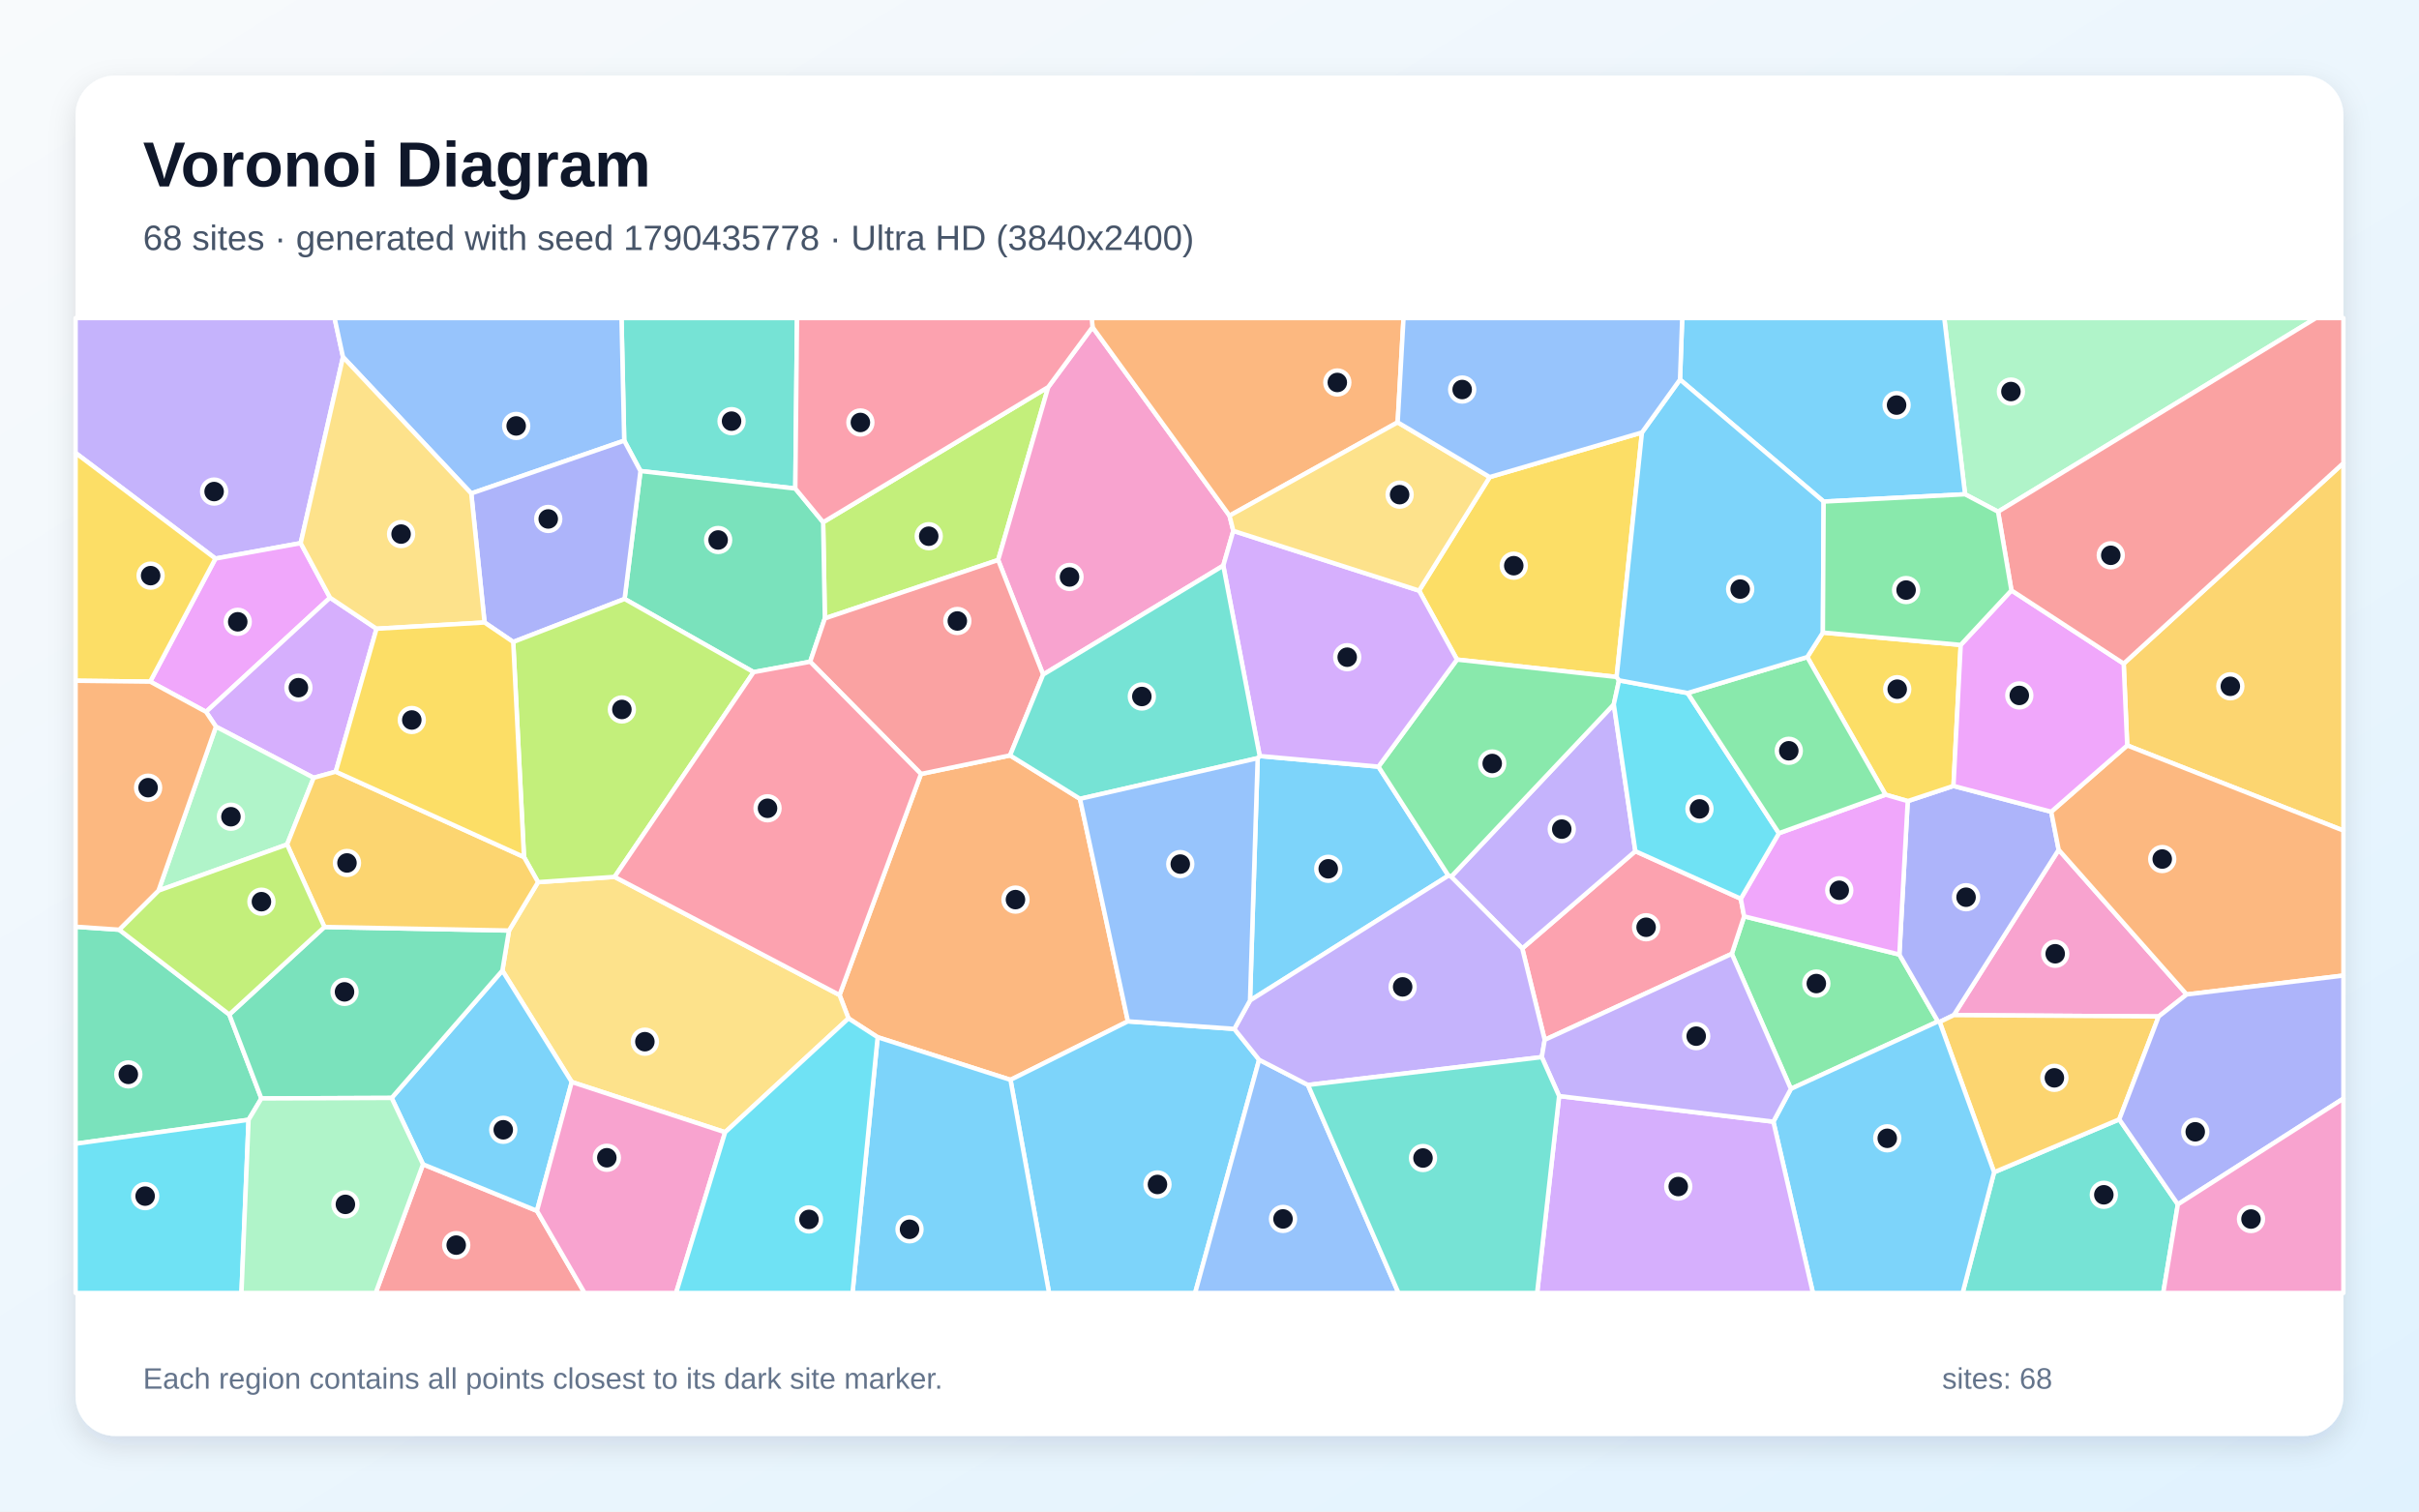
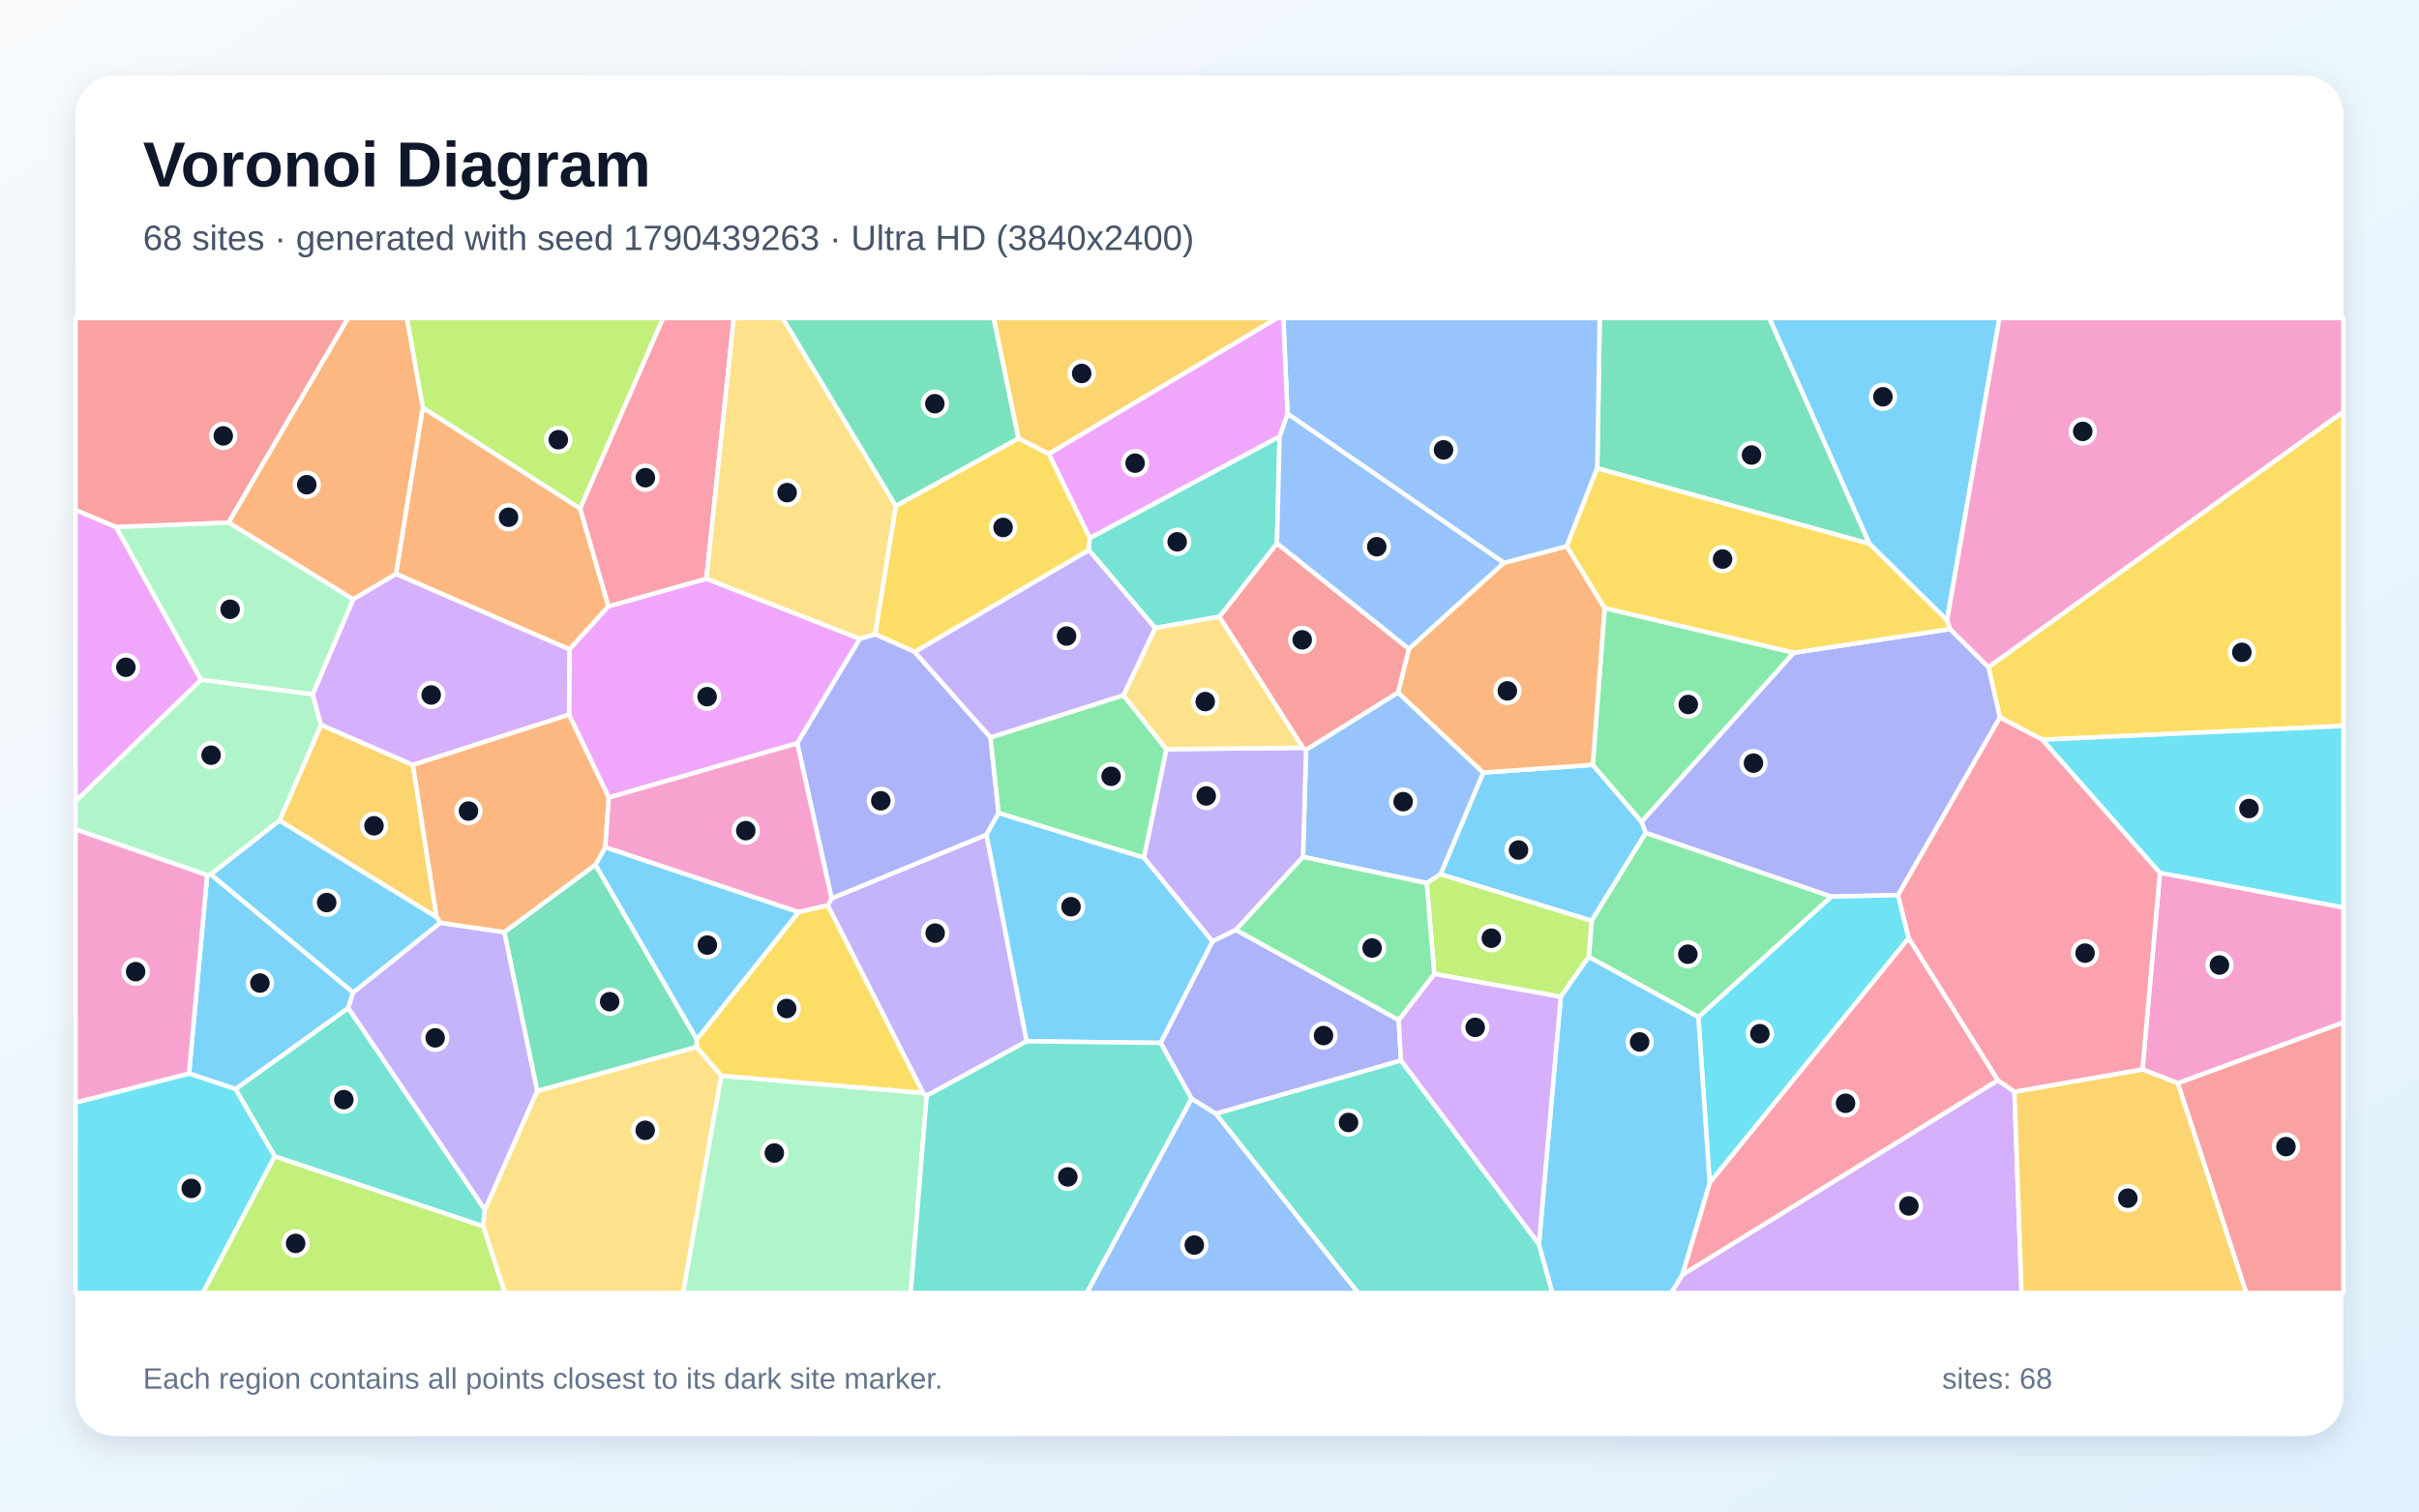
<svg xmlns="http://www.w3.org/2000/svg" width="3840" height="2400" viewBox="0 0 3840 2400" role="img" aria-labelledby="title description">
  <defs>
    <linearGradient id="background" x1="0" y1="0" x2="1" y2="1">
      <stop stop-color="#F8FAFC" />
      <stop offset="1" stop-color="#E0F2FE" />
    </linearGradient>
    <filter id="shadow" x="-5%" y="-5%" width="110%" height="110%">
      <feDropShadow dx="0" dy="15" stdDeviation="22" flood-color="#0F172A" flood-opacity=".12" />
    </filter>
  </defs>
  <rect width="3840" height="2400" fill="url(#background)" />
  <rect x="120" y="120" width="3600" height="2160" rx="63" fill="#FFFFFF" filter="url(#shadow)" />
  <g font-family="Arial, sans-serif">
    <text x="227" y="296" font-size="101" font-weight="700" fill="#0F172A">Voronoi Diagram</text>
-     <text x="227" y="397" font-size="56" fill="#475569">68 sites · generated with seed 1790435778 · Ultra HD (3840x2400)</text>
+     <text x="227" y="397" font-size="56" fill="#475569">68 sites · generated with seed 1790439263 · Ultra HD (3840x2400)</text>
  </g>
  <g stroke="#FFFFFF" stroke-width="7" stroke-linejoin="round">
-     <polygon points="1984.3,1588.6 1996.5,1203.8 1999.7,1200.4 2188.2,1217.3 2299.3,1390.3" fill="#38BDF8" fill-opacity="0.65" />
-     <polygon points="477.3,862.4 342.0,886.9 120.0,719.2 120.0,505.0 531.1,505.0 544.5,566.9" fill="#A78BFA" fill-opacity="0.65" />
-     <polygon points="3471.2,1579.0 3426.7,1614.0 3101.5,1611.8 3268.0,1349.3" fill="#F472B6" fill-opacity="0.65" />
-     <polygon points="1790.5,1621.7 1604.1,1714.6 1393.2,1646.9 1346.9,1617.0 1332.7,1579.9 1462.0,1228.9 1603.4,1199.4 1714.4,1268.4" fill="#FB923C" fill-opacity="0.65" />
-     <polygon points="2606.5,686.7 2566.3,1074.9 2312.9,1047.3 2252.7,937.8 2364.8,757.5" fill="#FACC15" fill-opacity="0.65" />
-     <polygon points="2842.9,1728.9 2749.1,1514.5 2768.7,1455.0 3015.1,1515.6 3076.4,1621.9" fill="#4ADE80" fill-opacity="0.65" />
-     <polygon points="1262.5,775.7 1016.7,747.9 990.9,699.7 986.6,505.0 1265.2,505.0" fill="#2DD4BF" fill-opacity="0.65" />
-     <polygon points="990.9,699.7 748.1,783.5 544.5,566.9 531.1,505.0 986.6,505.0" fill="#60A5FA" fill-opacity="0.65" />
-     <polygon points="523.9,949.0 327.1,1130.3 238.4,1082.3 342.0,886.9 477.3,862.4" fill="#E879F9" fill-opacity="0.65" />
-     <polygon points="189.2,1476.2 364.0,1610.9 414.9,1744.1 394.6,1778.0 120.0,1816.0 120.0,1471.5" fill="#34D399" fill-opacity="0.65" />
-     <polygon points="671.5,1848.7 852.4,1922.6 928.0,2053.0 596.3,2053.0" fill="#F87171" fill-opacity="0.65" />
-     <polygon points="3079.1,1622.7 3076.4,1621.9 3015.1,1515.6 3028.4,1272.0 3101.0,1247.9 3256.2,1288.9 3268.0,1349.3 3101.5,1611.8" fill="#818CF8" fill-opacity="0.65" />
-     <polygon points="3376.8,1183.6 3371.2,1053.7 3720.0,735.3 3720.0,1318.8" fill="#FBBF24" fill-opacity="0.65" />
-     <polygon points="1664.0,614.6 1584.5,889.2 1309.4,981.9 1306.7,829.2" fill="#A3E635" fill-opacity="0.65" />
-     <polygon points="597.7,998.3 533.0,1225.3 497.9,1235.0 342.8,1153.8 327.1,1130.3 523.9,949.0" fill="#C084FC" fill-opacity="0.65" />
-     <polygon points="2452.1,1651.1 2416.5,1505.9 2596.0,1351.5 2763.4,1427.0 2768.7,1455.0 2749.1,1514.5" fill="#FB7185" fill-opacity="0.65" />
-     <polygon points="120.0,1816.0 394.6,1778.0 383.3,2053.0 120.0,2053.0" fill="#22D3EE" fill-opacity="0.65" />
-     <polygon points="342.8,1153.8 497.9,1235.0 455.7,1340.9 251.6,1414.1" fill="#86EFAC" fill-opacity="0.65" />
-     <polygon points="1151.1,1797.8 907.6,1718.0 797.5,1541.1 808.0,1477.5 854.1,1400.7 975.6,1392.3 1332.7,1579.9 1346.9,1617.0" fill="#FCD34D" fill-opacity="0.65" />
-     <polygon points="1604.1,1714.6 1790.5,1621.7 1959.4,1633.7 1998.8,1682.7 1897.2,2053.0 1665.3,2053.0" fill="#38BDF8" fill-opacity="0.65" />
-     <polygon points="621.7,1743.3 797.5,1541.1 907.6,1718.0 852.4,1922.6 671.5,1848.7" fill="#38BDF8" fill-opacity="0.65" />
-     <polygon points="2596.0,1351.5 2416.5,1505.9 2303.6,1392.0 2561.8,1118.4" fill="#A78BFA" fill-opacity="0.65" />
-     <polygon points="1655.9,1071.1 1584.5,889.2 1664.0,614.6 1734.3,519.4 1951.8,818.8 1957.8,842.9 1941.9,898.1" fill="#F472B6" fill-opacity="0.65" />
-     <polygon points="2218.7,670.6 1951.8,818.8 1734.3,519.4 1733.1,505.0 2228.0,505.0" fill="#FB923C" fill-opacity="0.65" />
-     <polygon points="2893.7,1004.4 3112.5,1024.0 3101.0,1247.9 3028.4,1272.0 2993.1,1261.8 2868.9,1043.3" fill="#FACC15" fill-opacity="0.65" />
-     <polygon points="2312.9,1047.3 2566.3,1074.9 2570.1,1080.3 2561.8,1118.4 2303.6,1392.0 2299.3,1390.3 2188.2,1217.3" fill="#4ADE80" fill-opacity="0.65" />
-     <polygon points="3165.5,1861.3 3364.2,1777.3 3457.2,1912.3 3434.0,2053.0 3115.5,2053.0" fill="#2DD4BF" fill-opacity="0.65" />
-     <polygon points="1998.8,1682.7 2076.3,1722.7 2220.0,2053.0 1897.2,2053.0" fill="#60A5FA" fill-opacity="0.65" />
-     <polygon points="2823.9,1323.0 2993.1,1261.8 3028.4,1272.0 3015.1,1515.6 2768.7,1455.0 2763.4,1427.0" fill="#E879F9" fill-opacity="0.65" />
-     <polygon points="1286.1,1050.7 1196.3,1067.2 991.5,951.0 1016.7,747.9 1262.5,775.7 1306.7,829.2 1309.4,981.9" fill="#34D399" fill-opacity="0.65" />
-     <polygon points="1655.9,1071.1 1603.4,1199.4 1462.0,1228.9 1286.1,1050.7 1309.4,981.9 1584.5,889.2" fill="#F87171" fill-opacity="0.65" />
-     <polygon points="769.2,988.4 748.1,783.5 990.9,699.7 1016.7,747.9 991.5,951.0 814.7,1019.3" fill="#818CF8" fill-opacity="0.65" />
-     <polygon points="3364.2,1777.3 3165.5,1861.3 3079.1,1622.7 3101.5,1611.8 3426.7,1614.0" fill="#FBBF24" fill-opacity="0.65" />
-     <polygon points="975.6,1392.3 854.1,1400.7 831.8,1360.8 814.7,1019.3 991.5,951.0 1196.3,1067.2" fill="#A3E635" fill-opacity="0.65" />
-     <polygon points="1941.9,898.1 1957.8,842.9 2252.7,937.8 2312.9,1047.3 2188.2,1217.3 1999.7,1200.4" fill="#C084FC" fill-opacity="0.65" />
-     <polygon points="975.6,1392.3 1196.3,1067.2 1286.1,1050.7 1462.0,1228.9 1332.7,1579.9" fill="#FB7185" fill-opacity="0.65" />
-     <polygon points="2679.0,1100.4 2823.9,1323.0 2763.4,1427.0 2596.0,1351.5 2561.8,1118.4 2570.1,1080.3" fill="#22D3EE" fill-opacity="0.65" />
-     <polygon points="3171.8,812.5 3119.4,784.8 3086.4,505.0 3676.4,505.0" fill="#86EFAC" fill-opacity="0.65" />
-     <polygon points="2364.8,757.5 2252.7,937.8 1957.8,842.9 1951.8,818.8 2218.7,670.6" fill="#FCD34D" fill-opacity="0.65" />
-     <polygon points="2815.1,1781.0 2842.9,1728.9 3076.4,1621.9 3079.1,1622.7 3165.5,1861.3 3115.5,2053.0 2877.9,2053.0" fill="#38BDF8" fill-opacity="0.65" />
-     <polygon points="1393.2,1646.9 1604.1,1714.6 1665.3,2053.0 1353.3,2053.0" fill="#38BDF8" fill-opacity="0.65" />
-     <polygon points="2447.5,1678.5 2076.3,1722.7 1998.8,1682.7 1959.4,1633.7 1984.3,1588.6 2299.3,1390.3 2303.6,1392.0 2416.5,1505.9 2452.1,1651.1" fill="#A78BFA" fill-opacity="0.65" />
-     <polygon points="852.4,1922.6 907.6,1718.0 1151.1,1797.8 1073.2,2053.0 928.0,2053.0" fill="#F472B6" fill-opacity="0.65" />
-     <polygon points="3471.2,1579.0 3268.0,1349.3 3256.2,1288.9 3376.8,1183.6 3720.0,1318.8 3720.0,1549.0" fill="#FB923C" fill-opacity="0.65" />
-     <polygon points="238.4,1082.3 120.0,1080.9 120.0,719.2 342.0,886.9" fill="#FACC15" fill-opacity="0.65" />
-     <polygon points="2868.9,1043.3 2993.1,1261.8 2823.9,1323.0 2679.0,1100.4" fill="#4ADE80" fill-opacity="0.65" />
-     <polygon points="1714.4,1268.4 1603.4,1199.4 1655.9,1071.1 1941.9,898.1 1999.7,1200.4 1996.5,1203.8" fill="#2DD4BF" fill-opacity="0.65" />
-     <polygon points="1959.4,1633.7 1790.5,1621.7 1714.4,1268.4 1996.5,1203.8 1984.3,1588.6" fill="#60A5FA" fill-opacity="0.65" />
-     <polygon points="3193.0,937.4 3371.2,1053.7 3376.8,1183.6 3256.2,1288.9 3101.0,1247.9 3112.5,1024.0" fill="#E879F9" fill-opacity="0.65" />
-     <polygon points="515.0,1471.9 808.0,1477.5 797.5,1541.1 621.7,1743.3 414.9,1744.1 364.0,1610.9" fill="#34D399" fill-opacity="0.65" />
-     <polygon points="3371.2,1053.7 3193.0,937.4 3171.8,812.5 3676.4,505.0 3720.0,505.0 3720.0,735.3" fill="#F87171" fill-opacity="0.65" />
-     <polygon points="3457.2,1912.3 3364.2,1777.3 3426.7,1614.0 3471.2,1579.0 3720.0,1549.0 3720.0,1744.3" fill="#818CF8" fill-opacity="0.65" />
-     <polygon points="831.8,1360.8 854.1,1400.7 808.0,1477.5 515.0,1471.9 455.7,1340.9 497.9,1235.0 533.0,1225.3" fill="#FBBF24" fill-opacity="0.65" />
-     <polygon points="515.0,1471.9 364.0,1610.9 189.2,1476.2 251.6,1414.1 455.7,1340.9" fill="#A3E635" fill-opacity="0.65" />
-     <polygon points="2475.0,1740.3 2815.1,1781.0 2877.9,2053.0 2440.1,2053.0" fill="#C084FC" fill-opacity="0.65" />
-     <polygon points="1734.3,519.4 1664.0,614.6 1306.7,829.2 1262.5,775.7 1265.2,505.0 1733.1,505.0" fill="#FB7185" fill-opacity="0.65" />
-     <polygon points="1151.1,1797.8 1346.9,1617.0 1393.2,1646.9 1353.3,2053.0 1073.2,2053.0" fill="#22D3EE" fill-opacity="0.65" />
-     <polygon points="394.6,1778.0 414.9,1744.1 621.7,1743.3 671.5,1848.7 596.3,2053.0 383.3,2053.0" fill="#86EFAC" fill-opacity="0.65" />
-     <polygon points="769.2,988.4 597.7,998.3 523.9,949.0 477.3,862.4 544.5,566.9 748.1,783.5" fill="#FCD34D" fill-opacity="0.65" />
-     <polygon points="3119.4,784.8 2894.9,796.4 2666.9,602.7 2670.4,505.0 3086.4,505.0" fill="#38BDF8" fill-opacity="0.65" />
-     <polygon points="2666.9,602.7 2894.9,796.4 2893.7,1004.4 2868.9,1043.3 2679.0,1100.4 2570.1,1080.3 2566.3,1074.9 2606.5,686.7" fill="#38BDF8" fill-opacity="0.65" />
-     <polygon points="2475.0,1740.3 2447.5,1678.5 2452.1,1651.1 2749.1,1514.5 2842.9,1728.9 2815.1,1781.0" fill="#A78BFA" fill-opacity="0.65" />
-     <polygon points="3457.2,1912.3 3720.0,1744.3 3720.0,2053.0 3434.0,2053.0" fill="#F472B6" fill-opacity="0.65" />
-     <polygon points="342.8,1153.8 251.6,1414.1 189.2,1476.2 120.0,1471.5 120.0,1080.9 238.4,1082.3 327.1,1130.3" fill="#FB923C" fill-opacity="0.65" />
-     <polygon points="769.2,988.4 814.7,1019.3 831.8,1360.8 533.0,1225.3 597.7,998.3" fill="#FACC15" fill-opacity="0.65" />
-     <polygon points="2894.9,796.4 3119.4,784.8 3171.8,812.5 3193.0,937.4 3112.5,1024.0 2893.7,1004.4" fill="#4ADE80" fill-opacity="0.65" />
-     <polygon points="2076.3,1722.7 2447.5,1678.5 2475.0,1740.3 2440.1,2053.0 2220.0,2053.0" fill="#2DD4BF" fill-opacity="0.65" />
-     <polygon points="2666.9,602.7 2606.5,686.7 2364.8,757.5 2218.7,670.6 2228.0,505.0 2670.4,505.0" fill="#60A5FA" fill-opacity="0.65" />
+     <polygon points="2286.7,1388.2 2354.5,1226.7 2528.4,1214.4 2606.0,1304.9 2612.5,1322.6 2526.6,1462.1" fill="#38BDF8" fill-opacity="0.65" />
+     <polygon points="1629.8,1653.4 1471.1,1739.7 1465.2,1735.4 1314.0,1437.6 1320.1,1426.4 1566.0,1325.3" fill="#A78BFA" fill-opacity="0.65" />
+     <polygon points="3457.1,1720.0 3401.0,1698.0 3428.7,1385.7 3720.0,1440.8 3720.0,1623.6" fill="#F472B6" fill-opacity="0.65" />
+     <polygon points="671.1,647.1 921.0,807.4 965.9,962.7 904.0,1031.2 628.5,911.3" fill="#FB923C" fill-opacity="0.65" />
+     <polygon points="3242.3,1174.5 3174.7,1139.3 3156.5,1059.2 3720.0,653.4 3720.0,1152.7" fill="#FACC15" fill-opacity="0.65" />
+     <polygon points="2547.2,965.4 2847.8,1036.3 2606.0,1304.9 2528.4,1214.4" fill="#4ADE80" fill-opacity="0.65" />
+     <polygon points="436.1,1836.2 373.8,1729.2 552.9,1600.4 769.7,1920.6 767.0,1947.1" fill="#2DD4BF" fill-opacity="0.65" />
+     <polygon points="2264.9,1402.3 2068.4,1360.6 2073.3,1190.4 2219.3,1099.5 2354.5,1226.7 2286.7,1388.2" fill="#60A5FA" fill-opacity="0.65" />
+     <polygon points="1365.1,1014.3 1265.6,1180.1 966.4,1266.4 903.3,1134.8 904.0,1031.2 965.9,962.7 1121.4,918.8" fill="#E879F9" fill-opacity="0.65" />
+     <polygon points="2967.7,863.5 2535.5,743.5 2539.5,505.0 2808.8,505.0" fill="#34D399" fill-opacity="0.65" />
+     <polygon points="3457.1,1720.0 3720.0,1623.6 3720.0,2053.0 3565.8,2053.0" fill="#F87171" fill-opacity="0.65" />
+     <polygon points="2847.8,1036.3 3095.6,998.8 3156.5,1059.2 3174.7,1139.3 3013.1,1421.2 2906.9,1423.7 2612.5,1322.6 2606.0,1304.9" fill="#818CF8" fill-opacity="0.65" />
+     <polygon points="655.5,1214.5 693.2,1456.5 443.7,1302.9 509.6,1150.8" fill="#FBBF24" fill-opacity="0.65" />
+     <polygon points="921.0,807.4 671.1,647.1 645.8,505.0 1052.8,505.0" fill="#A3E635" fill-opacity="0.65" />
+     <polygon points="2670.6,2024.0 3171.6,1715.2 3197.8,1733.4 3209.1,2053.0 2652.9,2053.0" fill="#C084FC" fill-opacity="0.65" />
+     <polygon points="1121.4,918.8 965.9,962.7 921.0,807.4 1052.8,505.0 1164.9,505.0" fill="#FB7185" fill-opacity="0.65" />
+     <polygon points="2696.0,1614.9 2906.9,1423.7 3013.1,1421.2 3030.0,1489.5 2714.0,1878.3" fill="#22D3EE" fill-opacity="0.65" />
+     <polygon points="496.4,1102.3 509.6,1150.8 443.7,1302.9 334.7,1388.4 328.9,1389.6 120.0,1316.9 120.0,1272.1 319.1,1079.2" fill="#86EFAC" fill-opacity="0.65" />
+     <polygon points="767.0,1947.1 769.7,1920.6 852.7,1732.2 1105.8,1662.3 1145.1,1708.0 1084.4,2053.0 801.3,2053.0" fill="#FCD34D" fill-opacity="0.65" />
+     <polygon points="3090.8,985.0 2967.7,863.5 2808.8,505.0 3174.0,505.0" fill="#38BDF8" fill-opacity="0.65" />
+     <polygon points="328.9,1389.6 334.7,1388.4 560.6,1575.8 552.9,1600.4 373.8,1729.2 300.0,1704.5" fill="#38BDF8" fill-opacity="0.65" />
+     <polygon points="1962.1,1476.5 1924.7,1494.8 1815.8,1361.9 1851.5,1189.6 2068.2,1187.3 2073.3,1190.4 2068.4,1360.6" fill="#A78BFA" fill-opacity="0.65" />
+     <polygon points="3156.5,1059.2 3095.6,998.8 3090.8,985.0 3174.0,505.0 3720.0,505.0 3720.0,653.4" fill="#F472B6" fill-opacity="0.65" />
+     <polygon points="2236.5,1030.2 2387.2,893.7 2487.1,867.3 2547.2,965.4 2528.4,1214.4 2354.5,1226.7 2219.3,1099.5" fill="#FB923C" fill-opacity="0.65" />
+     <polygon points="1616.8,695.9 1664.9,720.4 1730.1,854.2 1728.5,873.6 1452.1,1035.2 1389.1,1007.0 1422.0,803.3" fill="#FACC15" fill-opacity="0.65" />
+     <polygon points="2522.0,1519.4 2526.6,1462.1 2612.5,1322.6 2906.9,1423.7 2696.0,1614.9" fill="#4ADE80" fill-opacity="0.65" />
+     <polygon points="1929.7,1768.2 2223.9,1683.7 2442.9,1975.4 2464.4,2053.0 2156.0,2053.0" fill="#2DD4BF" fill-opacity="0.65" />
+     <polygon points="2535.5,743.5 2487.1,867.3 2387.2,893.7 2043.8,656.9 2037.2,505.0 2539.5,505.0" fill="#60A5FA" fill-opacity="0.65" />
+     <polygon points="184.2,836.7 319.1,1079.2 120.0,1272.1 120.0,809.7" fill="#E879F9" fill-opacity="0.65" />
+     <polygon points="945.2,1372.9 1106.2,1650.5 1105.8,1662.3 852.7,1732.2 800.5,1480.1" fill="#34D399" fill-opacity="0.65" />
+     <polygon points="1935.6,979.3 2027.1,862.6 2236.5,1030.2 2219.3,1099.5 2073.3,1190.4 2068.2,1187.3" fill="#F87171" fill-opacity="0.65" />
+     <polygon points="1389.1,1007.0 1452.1,1035.2 1572.4,1170.8 1585.2,1291.0 1566.0,1325.3 1320.1,1426.4 1265.6,1180.1 1365.1,1014.3" fill="#818CF8" fill-opacity="0.65" />
+     <polygon points="3197.8,1733.4 3401.0,1698.0 3457.1,1720.0 3565.8,2053.0 3209.1,2053.0" fill="#FBBF24" fill-opacity="0.65" />
+     <polygon points="2477.6,1582.8 2276.8,1546.4 2264.9,1402.3 2286.7,1388.2 2526.6,1462.1 2522.0,1519.4" fill="#A3E635" fill-opacity="0.65" />
+     <polygon points="903.3,1134.8 655.5,1214.5 509.6,1150.8 496.4,1102.3 560.7,951.3 628.5,911.3 904.0,1031.2" fill="#C084FC" fill-opacity="0.65" />
+     <polygon points="2714.0,1878.3 3030.0,1489.5 3171.6,1715.2 2670.6,2024.0" fill="#FB7185" fill-opacity="0.65" />
+     <polygon points="120.0,1750.6 300.0,1704.5 373.8,1729.2 436.1,1836.2 322.0,2053.0 120.0,2053.0" fill="#22D3EE" fill-opacity="0.65" />
+     <polygon points="560.7,951.3 496.4,1102.3 319.1,1079.2 184.2,836.7 363.0,829.6" fill="#86EFAC" fill-opacity="0.65" />
+     <polygon points="1422.0,803.3 1389.1,1007.0 1365.1,1014.3 1121.4,918.8 1164.9,505.0 1242.4,505.0" fill="#FCD34D" fill-opacity="0.65" />
+     <polygon points="1106.2,1650.5 945.2,1372.9 960.9,1345.1 1268.0,1448.2" fill="#38BDF8" fill-opacity="0.65" />
+     <polygon points="2442.9,1975.4 2477.6,1582.8 2522.0,1519.4 2696.0,1614.9 2714.0,1878.3 2670.6,2024.0 2652.9,2053.0 2464.4,2053.0" fill="#38BDF8" fill-opacity="0.65" />
+     <polygon points="698.7,1465.1 800.5,1480.1 852.7,1732.2 769.7,1920.6 552.9,1600.4 560.6,1575.8" fill="#A78BFA" fill-opacity="0.65" />
+     <polygon points="120.0,1750.6 120.0,1316.9 328.9,1389.6 300.0,1704.5" fill="#F472B6" fill-opacity="0.65" />
+     <polygon points="960.9,1345.1 945.2,1372.9 800.5,1480.1 698.7,1465.1 693.2,1456.5 655.5,1214.5 903.3,1134.8 966.4,1266.4" fill="#FB923C" fill-opacity="0.65" />
+     <polygon points="2487.1,867.3 2535.5,743.5 2967.7,863.5 3090.8,985.0 3095.6,998.8 2847.8,1036.3 2547.2,965.4" fill="#FACC15" fill-opacity="0.65" />
+     <polygon points="1585.2,1291.0 1572.4,1170.8 1783.4,1103.9 1851.5,1189.6 1815.8,1361.9" fill="#4ADE80" fill-opacity="0.65" />
+     <polygon points="2031.3,692.9 2027.1,862.6 1935.6,979.3 1833.8,997.2 1728.5,873.6 1730.1,854.2" fill="#2DD4BF" fill-opacity="0.65" />
+     <polygon points="2031.3,692.9 2043.8,656.9 2387.2,893.7 2236.5,1030.2 2027.1,862.6" fill="#60A5FA" fill-opacity="0.65" />
+     <polygon points="2043.8,656.9 2031.3,692.9 1730.1,854.2 1664.9,720.4 2027.2,505.0 2037.2,505.0" fill="#E879F9" fill-opacity="0.65" />
+     <polygon points="1616.8,695.9 1422.0,803.3 1242.4,505.0 1577.5,505.0" fill="#34D399" fill-opacity="0.65" />
+     <polygon points="363.0,829.6 184.2,836.7 120.0,809.7 120.0,505.0 552.7,505.0" fill="#F87171" fill-opacity="0.65" />
+     <polygon points="2220.4,1619.6 2223.9,1683.7 1929.7,1768.2 1891.5,1744.6 1842.4,1655.9 1924.7,1494.8 1962.1,1476.5" fill="#818CF8" fill-opacity="0.65" />
+     <polygon points="1664.9,720.4 1616.8,695.9 1577.5,505.0 2027.2,505.0" fill="#FBBF24" fill-opacity="0.65" />
+     <polygon points="436.1,1836.2 767.0,1947.1 801.3,2053.0 322.0,2053.0" fill="#A3E635" fill-opacity="0.65" />
+     <polygon points="2442.9,1975.4 2223.9,1683.7 2220.4,1619.6 2276.8,1546.4 2477.6,1582.8" fill="#C084FC" fill-opacity="0.65" />
+     <polygon points="3197.8,1733.4 3171.6,1715.2 3030.0,1489.5 3013.1,1421.2 3174.7,1139.3 3242.3,1174.5 3428.7,1385.7 3401.0,1698.0" fill="#FB7185" fill-opacity="0.65" />
+     <polygon points="3428.7,1385.7 3242.3,1174.5 3720.0,1152.7 3720.0,1440.8" fill="#22D3EE" fill-opacity="0.65" />
+     <polygon points="1145.1,1708.0 1465.2,1735.4 1471.1,1739.7 1445.6,2053.0 1084.4,2053.0" fill="#86EFAC" fill-opacity="0.65" />
+     <polygon points="1783.4,1103.9 1833.8,997.2 1935.6,979.3 2068.2,1187.3 1851.5,1189.6" fill="#FCD34D" fill-opacity="0.65" />
+     <polygon points="1842.4,1655.9 1629.8,1653.4 1566.0,1325.3 1585.2,1291.0 1815.8,1361.9 1924.7,1494.8" fill="#38BDF8" fill-opacity="0.65" />
+     <polygon points="698.7,1465.1 560.6,1575.8 334.7,1388.4 443.7,1302.9 693.2,1456.5" fill="#38BDF8" fill-opacity="0.65" />
+     <polygon points="1783.4,1103.9 1572.4,1170.8 1452.1,1035.2 1728.5,873.6 1833.8,997.2" fill="#A78BFA" fill-opacity="0.65" />
+     <polygon points="1268.0,1448.2 960.9,1345.1 966.4,1266.4 1265.6,1180.1 1320.1,1426.4 1314.0,1437.6" fill="#F472B6" fill-opacity="0.65" />
+     <polygon points="560.7,951.3 363.0,829.6 552.7,505.0 645.8,505.0 671.1,647.1 628.5,911.3" fill="#FB923C" fill-opacity="0.65" />
+     <polygon points="1145.1,1708.0 1105.8,1662.3 1106.2,1650.5 1268.0,1448.2 1314.0,1437.6 1465.2,1735.4" fill="#FACC15" fill-opacity="0.65" />
+     <polygon points="2276.8,1546.4 2220.4,1619.6 1962.1,1476.5 2068.4,1360.6 2264.9,1402.3" fill="#4ADE80" fill-opacity="0.65" />
+     <polygon points="1471.1,1739.7 1629.8,1653.4 1842.4,1655.9 1891.5,1744.6 1725.3,2053.0 1445.6,2053.0" fill="#2DD4BF" fill-opacity="0.65" />
+     <polygon points="1891.5,1744.6 1929.7,1768.2 2156.0,2053.0 1725.3,2053.0" fill="#60A5FA" fill-opacity="0.65" />
  </g>
  <g>
-     <circle cx="2108.5" cy="1379.5" r="19" fill="#0F172A" stroke="#FFFFFF" stroke-width="7" />
-     <circle cx="339.9" cy="780.5" r="19" fill="#0F172A" stroke="#FFFFFF" stroke-width="7" />
-     <circle cx="3262.5" cy="1514.4" r="19" fill="#0F172A" stroke="#FFFFFF" stroke-width="7" />
-     <circle cx="1612.0" cy="1428.4" r="19" fill="#0F172A" stroke="#FFFFFF" stroke-width="7" />
-     <circle cx="2403.0" cy="898.2" r="19" fill="#0F172A" stroke="#FFFFFF" stroke-width="7" />
-     <circle cx="2883.3" cy="1561.7" r="19" fill="#0F172A" stroke="#FFFFFF" stroke-width="7" />
-     <circle cx="1161.3" cy="668.7" r="19" fill="#0F172A" stroke="#FFFFFF" stroke-width="7" />
-     <circle cx="819.4" cy="676.3" r="19" fill="#0F172A" stroke="#FFFFFF" stroke-width="7" />
-     <circle cx="377.4" cy="987.3" r="19" fill="#0F172A" stroke="#FFFFFF" stroke-width="7" />
-     <circle cx="203.7" cy="1705.9" r="19" fill="#0F172A" stroke="#FFFFFF" stroke-width="7" />
-     <circle cx="724.2" cy="1977.0" r="19" fill="#0F172A" stroke="#FFFFFF" stroke-width="7" />
-     <circle cx="3121.0" cy="1424.6" r="19" fill="#0F172A" stroke="#FFFFFF" stroke-width="7" />
-     <circle cx="3540.5" cy="1089.7" r="19" fill="#0F172A" stroke="#FFFFFF" stroke-width="7" />
-     <circle cx="1474.3" cy="851.4" r="19" fill="#0F172A" stroke="#FFFFFF" stroke-width="7" />
-     <circle cx="473.7" cy="1091.9" r="19" fill="#0F172A" stroke="#FFFFFF" stroke-width="7" />
-     <circle cx="2613.1" cy="1472.3" r="19" fill="#0F172A" stroke="#FFFFFF" stroke-width="7" />
-     <circle cx="230.4" cy="1899.2" r="19" fill="#0F172A" stroke="#FFFFFF" stroke-width="7" />
-     <circle cx="366.6" cy="1296.8" r="19" fill="#0F172A" stroke="#FFFFFF" stroke-width="7" />
-     <circle cx="1023.7" cy="1654.0" r="19" fill="#0F172A" stroke="#FFFFFF" stroke-width="7" />
-     <circle cx="1837.4" cy="1880.7" r="19" fill="#0F172A" stroke="#FFFFFF" stroke-width="7" />
-     <circle cx="798.9" cy="1793.9" r="19" fill="#0F172A" stroke="#FFFFFF" stroke-width="7" />
-     <circle cx="2479.2" cy="1316.5" r="19" fill="#0F172A" stroke="#FFFFFF" stroke-width="7" />
-     <circle cx="1697.8" cy="916.1" r="19" fill="#0F172A" stroke="#FFFFFF" stroke-width="7" />
-     <circle cx="2122.9" cy="607.3" r="19" fill="#0F172A" stroke="#FFFFFF" stroke-width="7" />
-     <circle cx="3011.7" cy="1094.3" r="19" fill="#0F172A" stroke="#FFFFFF" stroke-width="7" />
-     <circle cx="2368.8" cy="1212.3" r="19" fill="#0F172A" stroke="#FFFFFF" stroke-width="7" />
-     <circle cx="3339.7" cy="1897.1" r="19" fill="#0F172A" stroke="#FFFFFF" stroke-width="7" />
-     <circle cx="2036.7" cy="1935.4" r="19" fill="#0F172A" stroke="#FFFFFF" stroke-width="7" />
-     <circle cx="2919.7" cy="1413.6" r="19" fill="#0F172A" stroke="#FFFFFF" stroke-width="7" />
-     <circle cx="1140.0" cy="857.4" r="19" fill="#0F172A" stroke="#FFFFFF" stroke-width="7" />
-     <circle cx="1519.7" cy="986.0" r="19" fill="#0F172A" stroke="#FFFFFF" stroke-width="7" />
-     <circle cx="870.3" cy="824.0" r="19" fill="#0F172A" stroke="#FFFFFF" stroke-width="7" />
-     <circle cx="3261.2" cy="1711.4" r="19" fill="#0F172A" stroke="#FFFFFF" stroke-width="7" />
-     <circle cx="987.2" cy="1126.5" r="19" fill="#0F172A" stroke="#FFFFFF" stroke-width="7" />
-     <circle cx="2138.6" cy="1043.5" r="19" fill="#0F172A" stroke="#FFFFFF" stroke-width="7" />
-     <circle cx="1218.4" cy="1283.4" r="19" fill="#0F172A" stroke="#FFFFFF" stroke-width="7" />
-     <circle cx="2697.8" cy="1284.4" r="19" fill="#0F172A" stroke="#FFFFFF" stroke-width="7" />
-     <circle cx="3192.2" cy="621.7" r="19" fill="#0F172A" stroke="#FFFFFF" stroke-width="7" />
-     <circle cx="2221.8" cy="785.4" r="19" fill="#0F172A" stroke="#FFFFFF" stroke-width="7" />
-     <circle cx="2995.9" cy="1807.4" r="19" fill="#0F172A" stroke="#FFFFFF" stroke-width="7" />
-     <circle cx="1443.8" cy="1951.9" r="19" fill="#0F172A" stroke="#FFFFFF" stroke-width="7" />
-     <circle cx="2226.6" cy="1567.0" r="19" fill="#0F172A" stroke="#FFFFFF" stroke-width="7" />
-     <circle cx="963.3" cy="1838.3" r="19" fill="#0F172A" stroke="#FFFFFF" stroke-width="7" />
-     <circle cx="3432.4" cy="1364.0" r="19" fill="#0F172A" stroke="#FFFFFF" stroke-width="7" />
-     <circle cx="239.1" cy="914.0" r="19" fill="#0F172A" stroke="#FFFFFF" stroke-width="7" />
-     <circle cx="2839.6" cy="1192.1" r="19" fill="#0F172A" stroke="#FFFFFF" stroke-width="7" />
-     <circle cx="1812.6" cy="1105.9" r="19" fill="#0F172A" stroke="#FFFFFF" stroke-width="7" />
-     <circle cx="1873.6" cy="1372.0" r="19" fill="#0F172A" stroke="#FFFFFF" stroke-width="7" />
-     <circle cx="3205.5" cy="1104.2" r="19" fill="#0F172A" stroke="#FFFFFF" stroke-width="7" />
-     <circle cx="546.9" cy="1574.9" r="19" fill="#0F172A" stroke="#FFFFFF" stroke-width="7" />
-     <circle cx="3350.7" cy="881.7" r="19" fill="#0F172A" stroke="#FFFFFF" stroke-width="7" />
-     <circle cx="3484.8" cy="1797.1" r="19" fill="#0F172A" stroke="#FFFFFF" stroke-width="7" />
-     <circle cx="550.8" cy="1370.2" r="19" fill="#0F172A" stroke="#FFFFFF" stroke-width="7" />
-     <circle cx="415.0" cy="1431.7" r="19" fill="#0F172A" stroke="#FFFFFF" stroke-width="7" />
-     <circle cx="2664.1" cy="1884.0" r="19" fill="#0F172A" stroke="#FFFFFF" stroke-width="7" />
-     <circle cx="1365.8" cy="670.8" r="19" fill="#0F172A" stroke="#FFFFFF" stroke-width="7" />
-     <circle cx="1284.2" cy="1936.2" r="19" fill="#0F172A" stroke="#FFFFFF" stroke-width="7" />
-     <circle cx="548.3" cy="1912.3" r="19" fill="#0F172A" stroke="#FFFFFF" stroke-width="7" />
-     <circle cx="636.7" cy="848.0" r="19" fill="#0F172A" stroke="#FFFFFF" stroke-width="7" />
-     <circle cx="3010.7" cy="643.2" r="19" fill="#0F172A" stroke="#FFFFFF" stroke-width="7" />
-     <circle cx="2762.4" cy="935.4" r="19" fill="#0F172A" stroke="#FFFFFF" stroke-width="7" />
-     <circle cx="2692.6" cy="1645.2" r="19" fill="#0F172A" stroke="#FFFFFF" stroke-width="7" />
-     <circle cx="3573.3" cy="1935.6" r="19" fill="#0F172A" stroke="#FFFFFF" stroke-width="7" />
-     <circle cx="235.1" cy="1250.7" r="19" fill="#0F172A" stroke="#FFFFFF" stroke-width="7" />
-     <circle cx="653.7" cy="1143.2" r="19" fill="#0F172A" stroke="#FFFFFF" stroke-width="7" />
-     <circle cx="3025.8" cy="936.9" r="19" fill="#0F172A" stroke="#FFFFFF" stroke-width="7" />
-     <circle cx="2258.9" cy="1838.7" r="19" fill="#0F172A" stroke="#FFFFFF" stroke-width="7" />
-     <circle cx="2321.1" cy="618.5" r="19" fill="#0F172A" stroke="#FFFFFF" stroke-width="7" />
+     <circle cx="2410.6" cy="1349.7" r="19" fill="#0F172A" stroke="#FFFFFF" stroke-width="7" />
+     <circle cx="1484.5" cy="1481.6" r="19" fill="#0F172A" stroke="#FFFFFF" stroke-width="7" />
+     <circle cx="3523.2" cy="1532.3" r="19" fill="#0F172A" stroke="#FFFFFF" stroke-width="7" />
+     <circle cx="807.3" cy="821.3" r="19" fill="#0F172A" stroke="#FFFFFF" stroke-width="7" />
+     <circle cx="3558.8" cy="1035.8" r="19" fill="#0F172A" stroke="#FFFFFF" stroke-width="7" />
+     <circle cx="2680.0" cy="1118.6" r="19" fill="#0F172A" stroke="#FFFFFF" stroke-width="7" />
+     <circle cx="545.8" cy="1746.0" r="19" fill="#0F172A" stroke="#FFFFFF" stroke-width="7" />
+     <circle cx="2227.4" cy="1272.9" r="19" fill="#0F172A" stroke="#FFFFFF" stroke-width="7" />
+     <circle cx="1122.5" cy="1106.2" r="19" fill="#0F172A" stroke="#FFFFFF" stroke-width="7" />
+     <circle cx="2780.4" cy="722.5" r="19" fill="#0F172A" stroke="#FFFFFF" stroke-width="7" />
+     <circle cx="3628.8" cy="1820.6" r="19" fill="#0F172A" stroke="#FFFFFF" stroke-width="7" />
+     <circle cx="2783.5" cy="1211.7" r="19" fill="#0F172A" stroke="#FFFFFF" stroke-width="7" />
+     <circle cx="593.7" cy="1311.2" r="19" fill="#0F172A" stroke="#FFFFFF" stroke-width="7" />
+     <circle cx="886.3" cy="698.2" r="19" fill="#0F172A" stroke="#FFFFFF" stroke-width="7" />
+     <circle cx="3030.2" cy="1914.8" r="19" fill="#0F172A" stroke="#FFFFFF" stroke-width="7" />
+     <circle cx="1024.5" cy="758.5" r="19" fill="#0F172A" stroke="#FFFFFF" stroke-width="7" />
+     <circle cx="2793.7" cy="1641.3" r="19" fill="#0F172A" stroke="#FFFFFF" stroke-width="7" />
+     <circle cx="335.1" cy="1199.1" r="19" fill="#0F172A" stroke="#FFFFFF" stroke-width="7" />
+     <circle cx="1024.2" cy="1794.7" r="19" fill="#0F172A" stroke="#FFFFFF" stroke-width="7" />
+     <circle cx="2989.0" cy="630.0" r="19" fill="#0F172A" stroke="#FFFFFF" stroke-width="7" />
+     <circle cx="412.6" cy="1560.9" r="19" fill="#0F172A" stroke="#FFFFFF" stroke-width="7" />
+     <circle cx="1914.8" cy="1263.8" r="19" fill="#0F172A" stroke="#FFFFFF" stroke-width="7" />
+     <circle cx="3306.2" cy="685.0" r="19" fill="#0F172A" stroke="#FFFFFF" stroke-width="7" />
+     <circle cx="2392.8" cy="1097.0" r="19" fill="#0F172A" stroke="#FFFFFF" stroke-width="7" />
+     <circle cx="1592.3" cy="837.5" r="19" fill="#0F172A" stroke="#FFFFFF" stroke-width="7" />
+     <circle cx="2679.3" cy="1515.1" r="19" fill="#0F172A" stroke="#FFFFFF" stroke-width="7" />
+     <circle cx="2140.7" cy="1782.3" r="19" fill="#0F172A" stroke="#FFFFFF" stroke-width="7" />
+     <circle cx="2291.5" cy="714.3" r="19" fill="#0F172A" stroke="#FFFFFF" stroke-width="7" />
+     <circle cx="199.8" cy="1059.5" r="19" fill="#0F172A" stroke="#FFFFFF" stroke-width="7" />
+     <circle cx="967.8" cy="1590.5" r="19" fill="#0F172A" stroke="#FFFFFF" stroke-width="7" />
+     <circle cx="2067.2" cy="1015.9" r="19" fill="#0F172A" stroke="#FFFFFF" stroke-width="7" />
+     <circle cx="1398.2" cy="1271.5" r="19" fill="#0F172A" stroke="#FFFFFF" stroke-width="7" />
+     <circle cx="3377.8" cy="1902.5" r="19" fill="#0F172A" stroke="#FFFFFF" stroke-width="7" />
+     <circle cx="2367.4" cy="1489.7" r="19" fill="#0F172A" stroke="#FFFFFF" stroke-width="7" />
+     <circle cx="684.5" cy="1103.5" r="19" fill="#0F172A" stroke="#FFFFFF" stroke-width="7" />
+     <circle cx="2929.7" cy="1751.8" r="19" fill="#0F172A" stroke="#FFFFFF" stroke-width="7" />
+     <circle cx="303.6" cy="1887.0" r="19" fill="#0F172A" stroke="#FFFFFF" stroke-width="7" />
+     <circle cx="365.3" cy="967.4" r="19" fill="#0F172A" stroke="#FFFFFF" stroke-width="7" />
+     <circle cx="1249.5" cy="782.2" r="19" fill="#0F172A" stroke="#FFFFFF" stroke-width="7" />
+     <circle cx="1122.9" cy="1500.6" r="19" fill="#0F172A" stroke="#FFFFFF" stroke-width="7" />
+     <circle cx="2602.8" cy="1654.4" r="19" fill="#0F172A" stroke="#FFFFFF" stroke-width="7" />
+     <circle cx="690.8" cy="1647.9" r="19" fill="#0F172A" stroke="#FFFFFF" stroke-width="7" />
+     <circle cx="215.3" cy="1542.8" r="19" fill="#0F172A" stroke="#FFFFFF" stroke-width="7" />
+     <circle cx="743.7" cy="1287.8" r="19" fill="#0F172A" stroke="#FFFFFF" stroke-width="7" />
+     <circle cx="2734.5" cy="887.7" r="19" fill="#0F172A" stroke="#FFFFFF" stroke-width="7" />
+     <circle cx="1763.8" cy="1232.6" r="19" fill="#0F172A" stroke="#FFFFFF" stroke-width="7" />
+     <circle cx="1868.7" cy="860.3" r="19" fill="#0F172A" stroke="#FFFFFF" stroke-width="7" />
+     <circle cx="2185.5" cy="868.1" r="19" fill="#0F172A" stroke="#FFFFFF" stroke-width="7" />
+     <circle cx="1801.9" cy="735.4" r="19" fill="#0F172A" stroke="#FFFFFF" stroke-width="7" />
+     <circle cx="1484.0" cy="641.0" r="19" fill="#0F172A" stroke="#FFFFFF" stroke-width="7" />
+     <circle cx="354.4" cy="692.1" r="19" fill="#0F172A" stroke="#FFFFFF" stroke-width="7" />
+     <circle cx="2101.0" cy="1644.3" r="19" fill="#0F172A" stroke="#FFFFFF" stroke-width="7" />
+     <circle cx="1717.1" cy="593.0" r="19" fill="#0F172A" stroke="#FFFFFF" stroke-width="7" />
+     <circle cx="469.3" cy="1974.3" r="19" fill="#0F172A" stroke="#FFFFFF" stroke-width="7" />
+     <circle cx="2341.8" cy="1631.3" r="19" fill="#0F172A" stroke="#FFFFFF" stroke-width="7" />
+     <circle cx="3309.9" cy="1513.4" r="19" fill="#0F172A" stroke="#FFFFFF" stroke-width="7" />
+     <circle cx="3570.1" cy="1283.8" r="19" fill="#0F172A" stroke="#FFFFFF" stroke-width="7" />
+     <circle cx="1229.2" cy="1830.8" r="19" fill="#0F172A" stroke="#FFFFFF" stroke-width="7" />
+     <circle cx="1913.2" cy="1114.0" r="19" fill="#0F172A" stroke="#FFFFFF" stroke-width="7" />
+     <circle cx="1700.2" cy="1439.7" r="19" fill="#0F172A" stroke="#FFFFFF" stroke-width="7" />
+     <circle cx="518.6" cy="1433.1" r="19" fill="#0F172A" stroke="#FFFFFF" stroke-width="7" />
+     <circle cx="1693.1" cy="1009.9" r="19" fill="#0F172A" stroke="#FFFFFF" stroke-width="7" />
+     <circle cx="1183.9" cy="1318.9" r="19" fill="#0F172A" stroke="#FFFFFF" stroke-width="7" />
+     <circle cx="487.0" cy="769.6" r="19" fill="#0F172A" stroke="#FFFFFF" stroke-width="7" />
+     <circle cx="1248.8" cy="1601.3" r="19" fill="#0F172A" stroke="#FFFFFF" stroke-width="7" />
+     <circle cx="2178.1" cy="1505.3" r="19" fill="#0F172A" stroke="#FFFFFF" stroke-width="7" />
+     <circle cx="1695.1" cy="1868.7" r="19" fill="#0F172A" stroke="#FFFFFF" stroke-width="7" />
+     <circle cx="1895.9" cy="1976.9" r="19" fill="#0F172A" stroke="#FFFFFF" stroke-width="7" />
  </g>
  <g font-family="Arial, sans-serif" font-size="47" fill="#64748B">
    <text x="227" y="2205">Each region contains all points closest to its dark site marker.</text>
    <text x="3083" y="2205">sites: 68</text>
  </g>
</svg>
